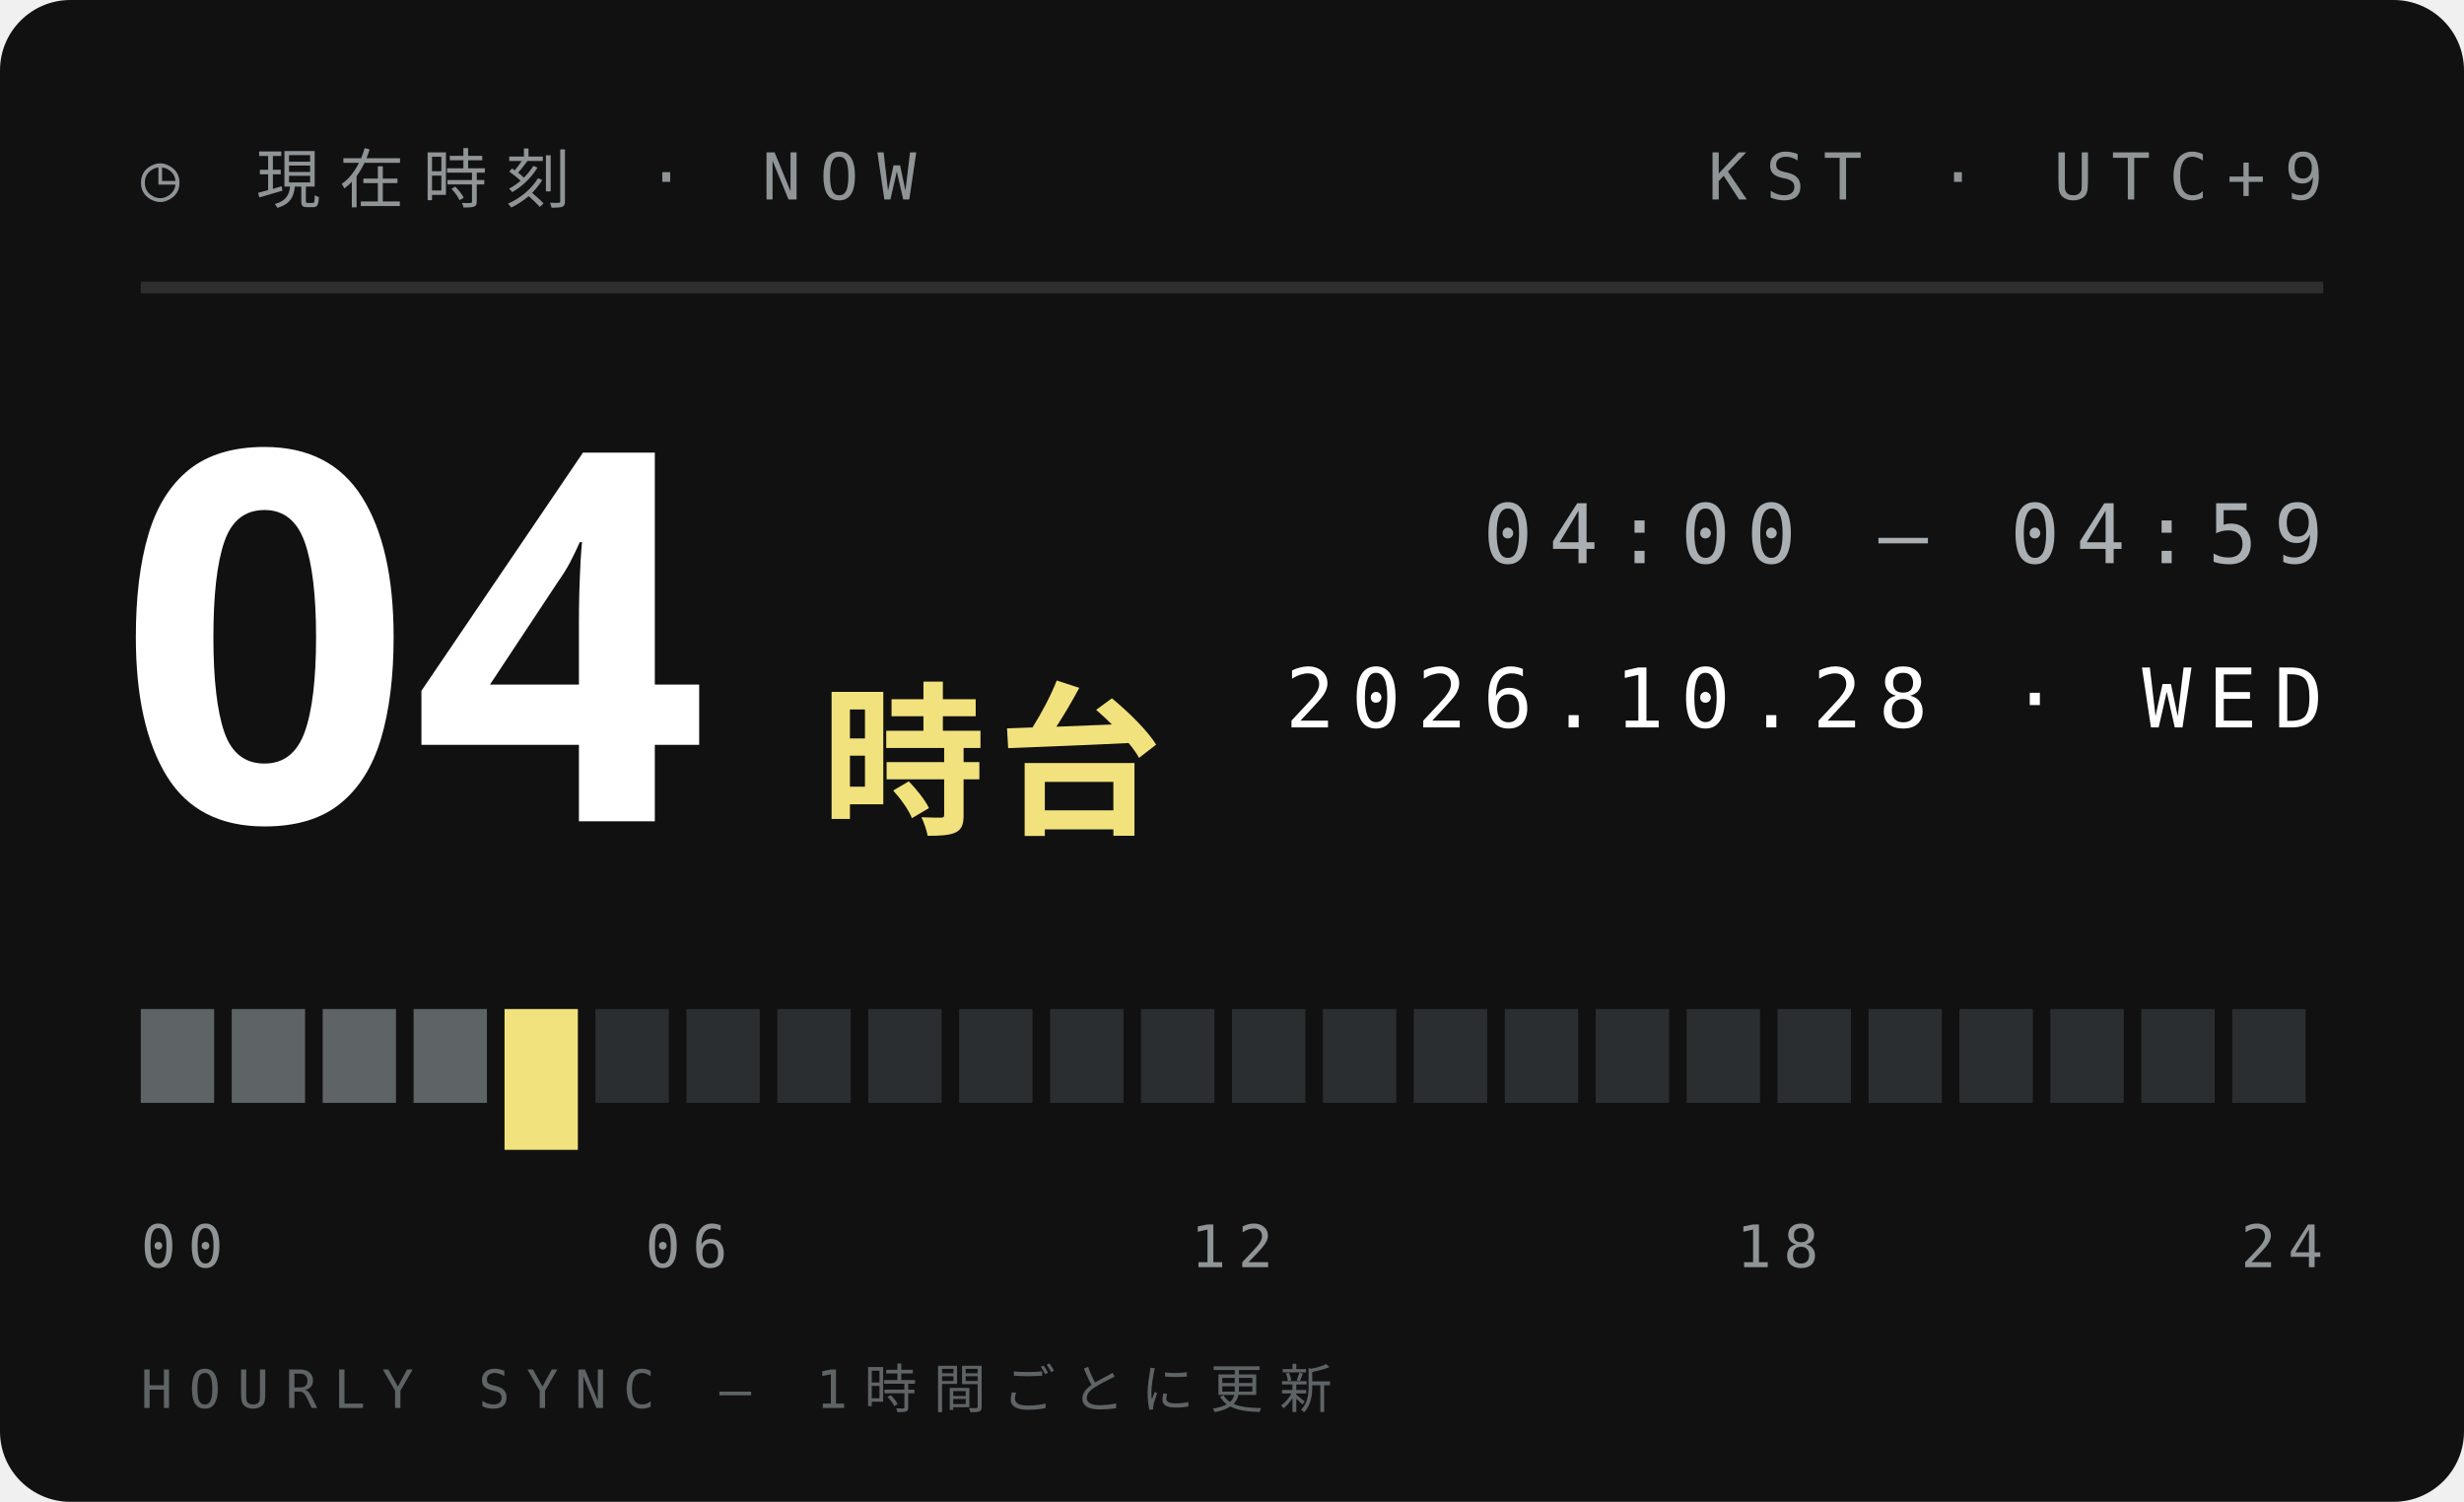
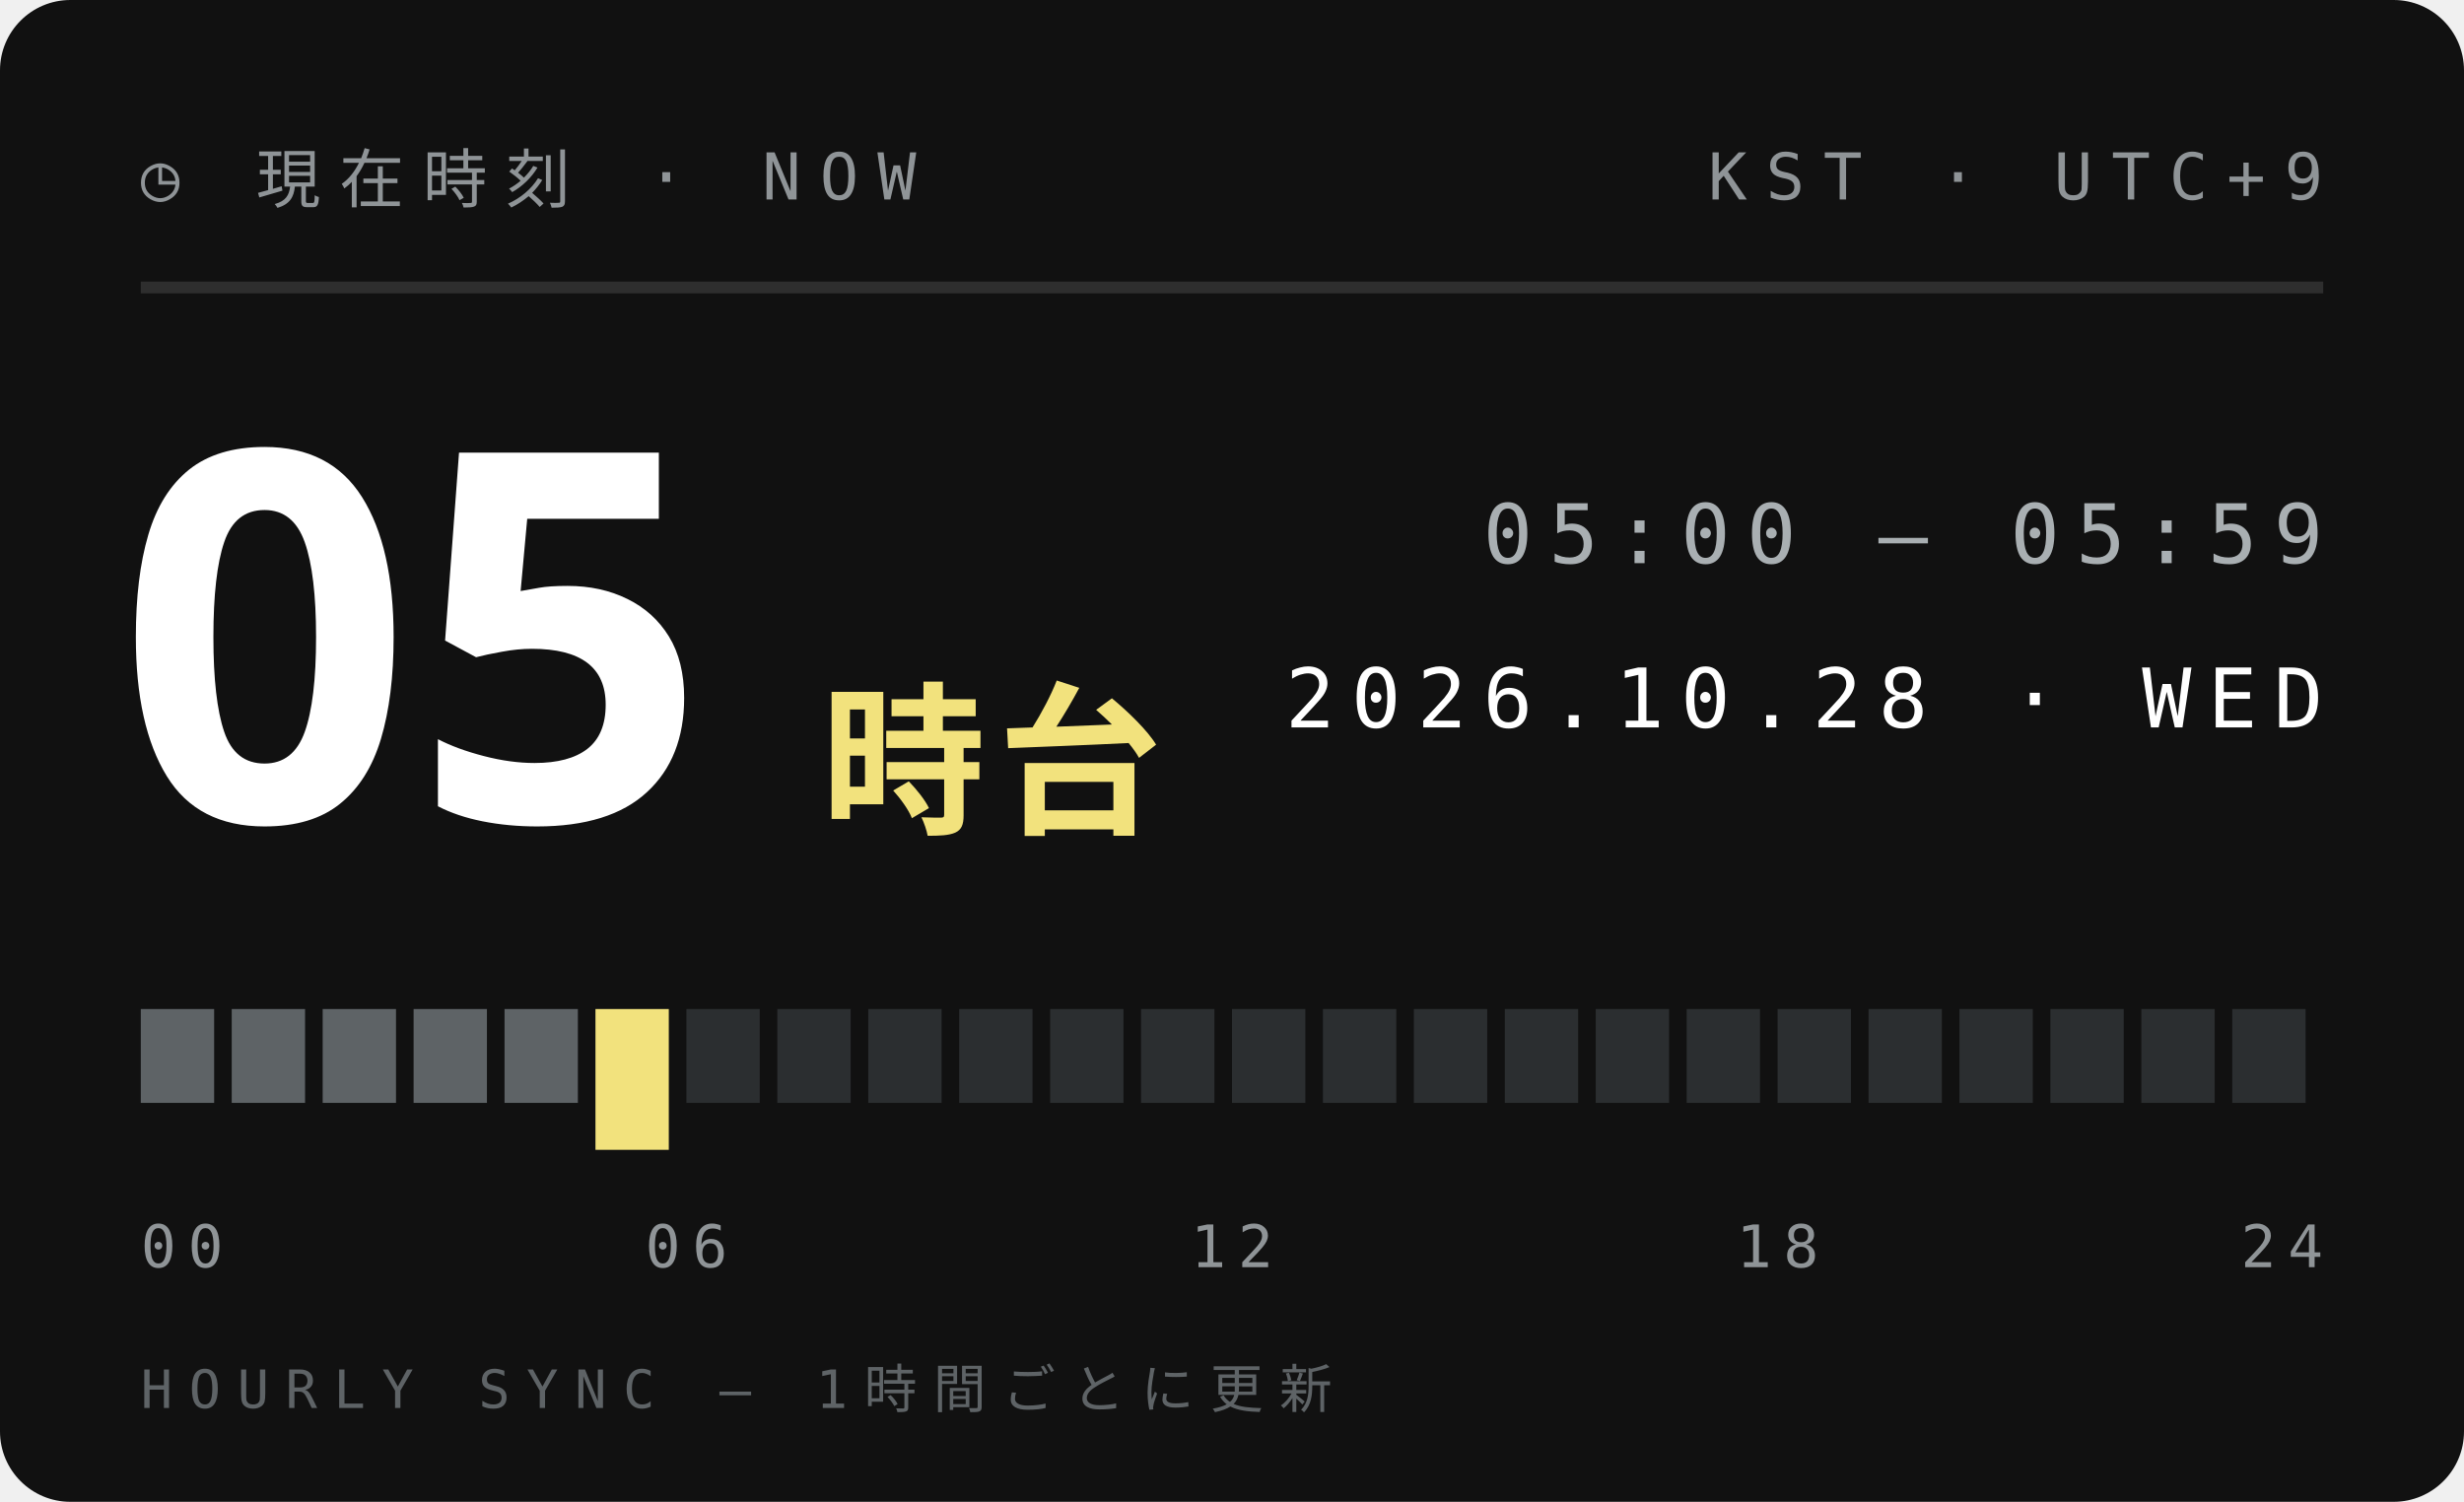
<svg xmlns="http://www.w3.org/2000/svg" width="210" height="128">
  <style>text{font:400 6.5px 'IBM Plex Mono',Menlo,monospace;letter-spacing:1.2px;fill:#5E6366}.s{font-size:5.5px}.v{font-weight:600;font-size:9px;fill:#111;letter-spacing:0}.b{font:900 20px 'Arial Black',sans-serif;fill:#111;letter-spacing:0}.j{font:800 11px 'Hiragino Sans','Noto Sans JP',sans-serif;fill:#111;letter-spacing:2px}</style>
  <rect width="210" height="128" rx="6" fill="#111" />
  <text x="12" y="17" style="font-size:5.5px;letter-spacing:1.6px;fill:#8F9497">◷ 現在時刻 · NOW</text>
  <text x="198" y="17" text-anchor="end" style="font-size:5.5px;letter-spacing:1.6px;fill:#8F9497">KST · UTC+9</text>
  <path d="M12 24.5H198" stroke="#ffffff1f" />
-   <text class="b" x="10" y="70" style="font-size:44px;fill:#fff">04</text>
+   <text class="b" x="10" y="70" style="font-size:44px;fill:#fff">05</text>
  <text class="j" x="70" y="70" style="font-size:14px;letter-spacing:1px;fill:#F2E27D">時台</text>
-   <text x="198" y="48" text-anchor="end" style="font-size:7px;letter-spacing:1.4px;fill:#A9AFB2">04:00 — 04:59</text>
+   <text x="198" y="48" text-anchor="end" style="font-size:7px;letter-spacing:1.4px;fill:#A9AFB2">05:00 — 05:59</text>
  <text x="198" y="62" text-anchor="end" style="font-size:7px;letter-spacing:1.4px;fill:#fff">2026.10.28 · WED</text>
  <rect x="12.00" y="86" width="6.25" height="8" fill="#5E6366" />
  <rect x="19.75" y="86" width="6.25" height="8" fill="#5E6366" />
  <rect x="27.50" y="86" width="6.25" height="8" fill="#5E6366" />
  <rect x="35.25" y="86" width="6.25" height="8" fill="#5E6366" />
-   <rect x="43.00" y="86" width="6.25" height="12" fill="#F2E27D" />
-   <rect x="50.75" y="86" width="6.25" height="8" fill="#2B2E30" />
+   <rect x="43.00" y="86" width="6.25" height="8" fill="#5E6366" />
+   <rect x="50.75" y="86" width="6.25" height="12" fill="#F2E27D" />
  <rect x="58.50" y="86" width="6.25" height="8" fill="#2B2E30" />
  <rect x="66.25" y="86" width="6.25" height="8" fill="#2B2E30" />
  <rect x="74.00" y="86" width="6.25" height="8" fill="#2B2E30" />
  <rect x="81.75" y="86" width="6.25" height="8" fill="#2B2E30" />
  <rect x="89.50" y="86" width="6.25" height="8" fill="#2B2E30" />
  <rect x="97.25" y="86" width="6.25" height="8" fill="#2B2E30" />
  <rect x="105.00" y="86" width="6.25" height="8" fill="#2B2E30" />
  <rect x="112.75" y="86" width="6.25" height="8" fill="#2B2E30" />
  <rect x="120.50" y="86" width="6.25" height="8" fill="#2B2E30" />
  <rect x="128.25" y="86" width="6.25" height="8" fill="#2B2E30" />
  <rect x="136.00" y="86" width="6.25" height="8" fill="#2B2E30" />
  <rect x="143.75" y="86" width="6.25" height="8" fill="#2B2E30" />
  <rect x="151.50" y="86" width="6.25" height="8" fill="#2B2E30" />
  <rect x="159.25" y="86" width="6.25" height="8" fill="#2B2E30" />
  <rect x="167.00" y="86" width="6.25" height="8" fill="#2B2E30" />
  <rect x="174.75" y="86" width="6.25" height="8" fill="#2B2E30" />
  <rect x="182.50" y="86" width="6.25" height="8" fill="#2B2E30" />
  <rect x="190.25" y="86" width="6.25" height="8" fill="#2B2E30" />
  <text x="12.0" y="108" text-anchor="start" style="font-size:5px;letter-spacing:1px;fill:#8F9497">00</text>
  <text x="58.5" y="108" text-anchor="middle" style="font-size:5px;letter-spacing:1px;fill:#8F9497">06</text>
  <text x="105.0" y="108" text-anchor="middle" style="font-size:5px;letter-spacing:1px;fill:#8F9497">12</text>
  <text x="151.5" y="108" text-anchor="middle" style="font-size:5px;letter-spacing:1px;fill:#8F9497">18</text>
  <text x="198.0" y="108" text-anchor="end" style="font-size:5px;letter-spacing:1px;fill:#8F9497">24</text>
  <text x="12" y="120" style="font-size:4.5px;letter-spacing:1.4px;fill:#5E6366">HOURLY SYNC — 1時間ごとに更新</text>
</svg>
